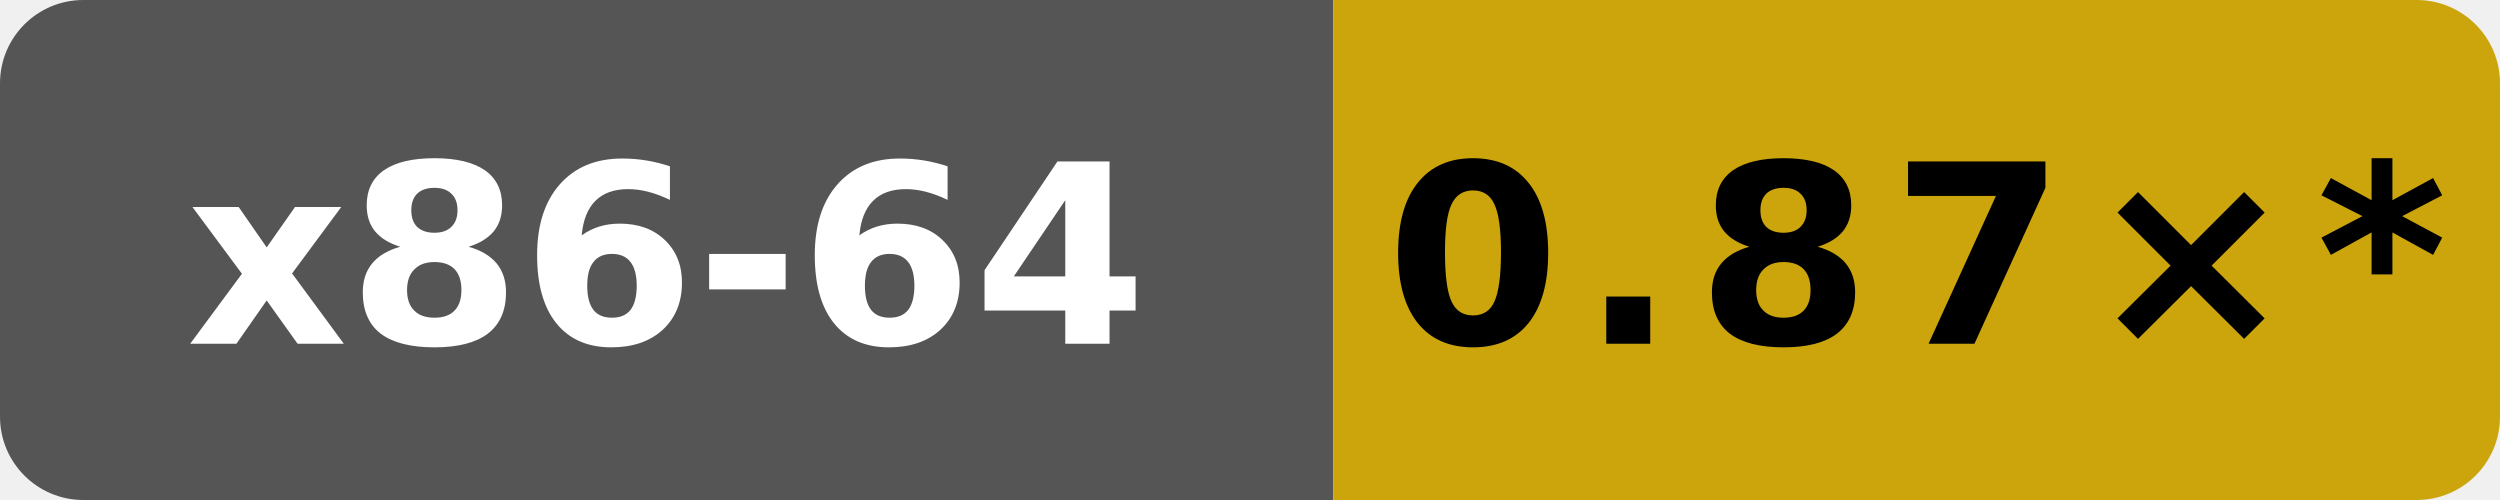
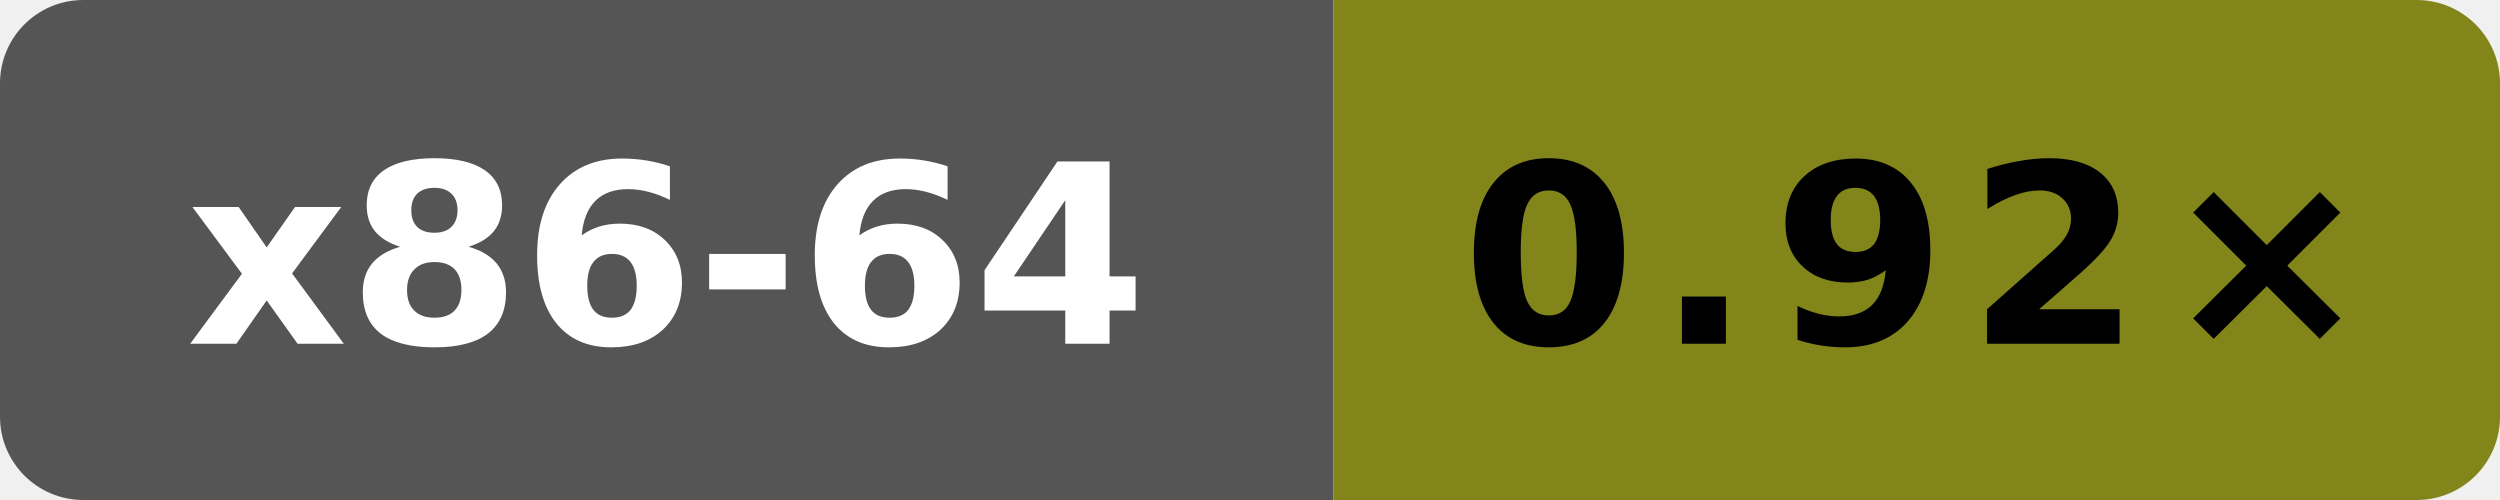
- <svg xmlns="http://www.w3.org/2000/svg" data-original-label="Public subset vs Clang" data-original-message="0.87×" width="120" height="24" viewBox="0 0 120 24" role="img" aria-label="Public subset vs Clang; Intel(R) Xeon(R) 6975P-C; measured c6ed610030ba933d83205fb17744340b2206efa7; 10 commits behind main: 0.87×*">
+ <svg xmlns="http://www.w3.org/2000/svg" data-original-label="Public subset vs Clang" data-original-message="0.92×" width="120" height="24" viewBox="0 0 120 24" role="img" aria-label="Public subset vs Clang; AMD EPYC 9V74 80-Core Processor; measured 7697b5524a9b033f6a1350581507ee478d068097; 0 commits behind main: 0.92×">
  <defs>
    <clipPath id="badge">
      <rect width="120" height="24" rx="4" />
    </clipPath>
  </defs>
  <g clip-path="url(#badge)">
    <rect width="64" height="24" fill="#555" />
-     <rect x="64" width="56" height="24" fill="#cca50d" />
+     <rect x="64" width="56" height="24" fill="#82851a" />
  </g>
  <text x="32" y="16.5" fill="#fff" text-anchor="middle" font-family="Verdana,Geneva,DejaVu Sans,sans-serif" font-size="12" font-weight="700" textLength="47" lengthAdjust="spacingAndGlyphs">x86-64</text>
-   <text x="92" y="16.5" fill="#000" text-anchor="middle" font-family="Verdana,Geneva,DejaVu Sans,sans-serif" font-size="12" font-weight="700" letter-spacing="1" textLength="44" lengthAdjust="spacingAndGlyphs">0.87×*</text>
+   <text x="92" y="16.5" fill="#000" text-anchor="middle" font-family="Verdana,Geneva,DejaVu Sans,sans-serif" font-size="12" font-weight="700" letter-spacing="1" textLength="39" lengthAdjust="spacingAndGlyphs">0.92×</text>
</svg>
